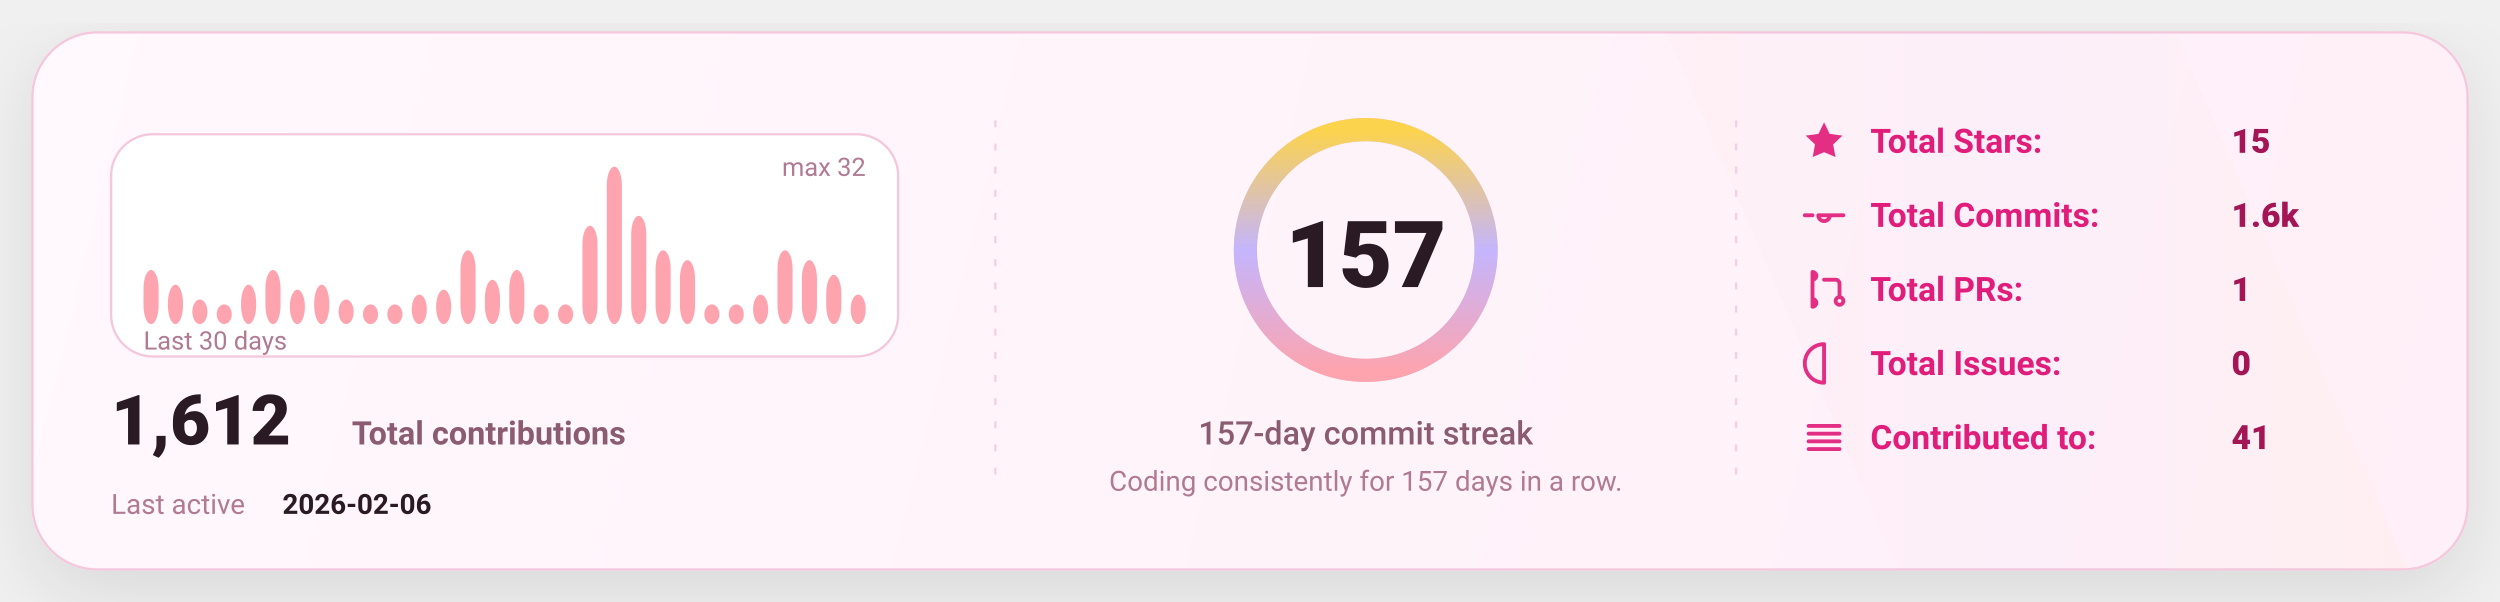
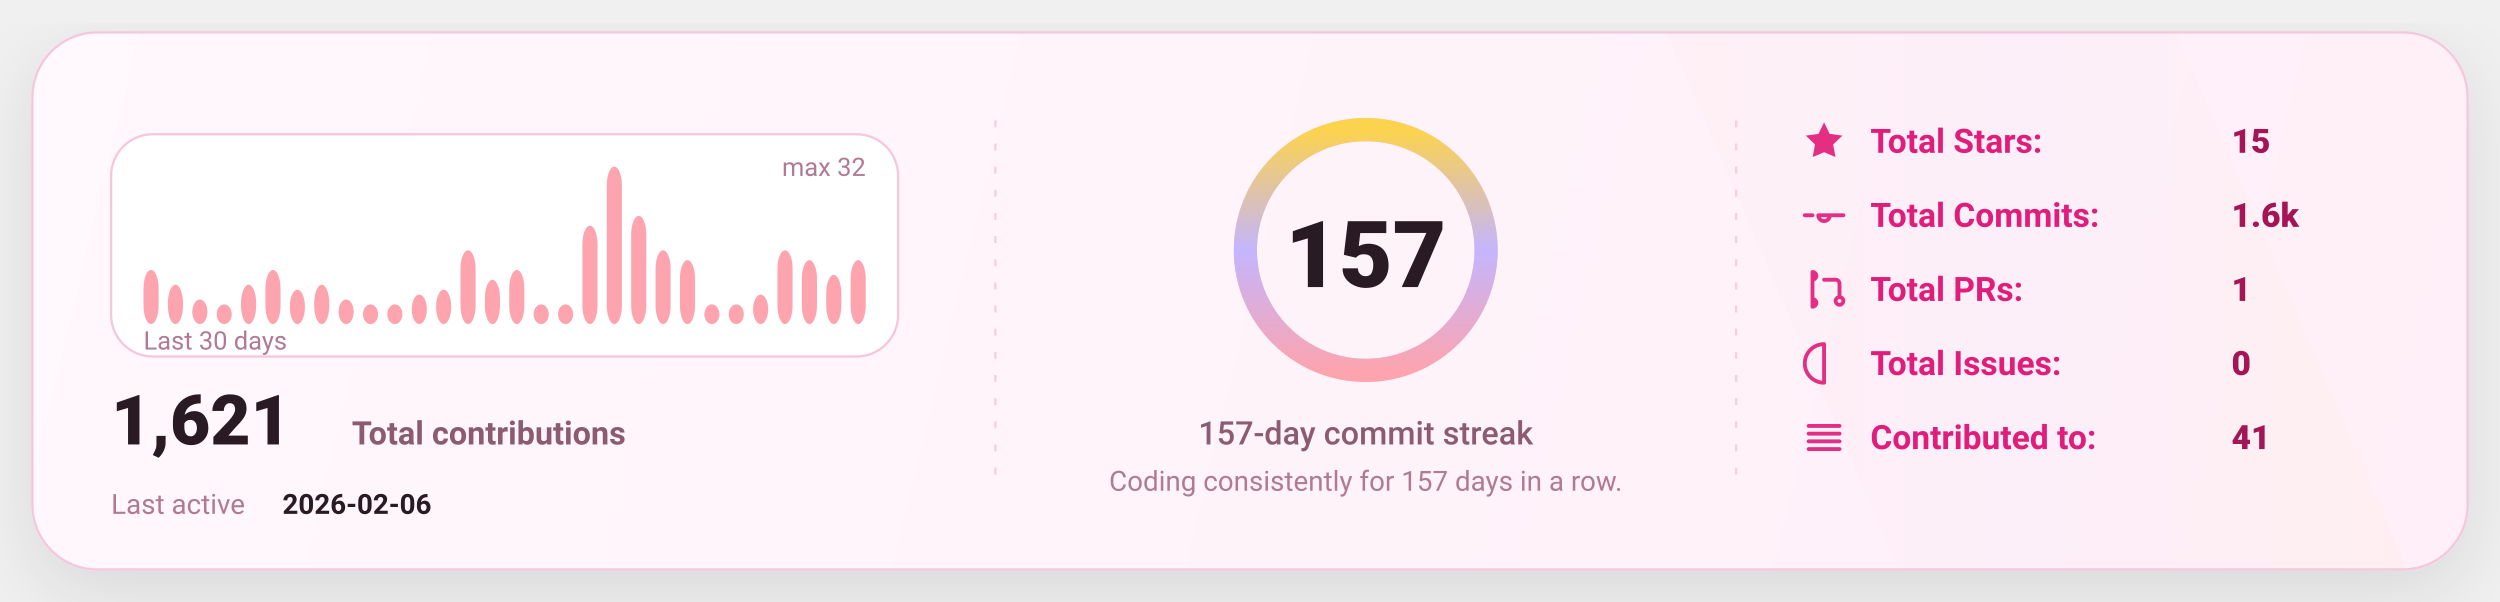
<svg xmlns="http://www.w3.org/2000/svg" width="1080" height="260" viewBox="0 0 1080 260" fill="none" role="img" aria-label="GitHub stats card">
  <defs>
    <linearGradient id="bg" x1="0" y1="0" x2="1080" y2="260" gradientUnits="userSpaceOnUse">
      <stop stop-color="#FFF8FC" />
      <stop offset="1" stop-color="#FFEFF8" />
    </linearGradient>
    <linearGradient id="accent" x1="0" y1="0" x2="1" y2="0">
      <stop offset="0" stop-color="#FDA4AF" />
      <stop offset="0.5" stop-color="#C4B5FD" />
      <stop offset="1" stop-color="#FCD34D" />
    </linearGradient>
    <linearGradient id="chartFill" x1="0" y1="0" x2="0" y2="1">
      <stop stop-color="#FDA4AF" stop-opacity="0.18" />
      <stop offset="1" stop-color="#FDA4AF" stop-opacity="0" />
    </linearGradient>
    <filter id="shadow" x="-20%" y="-20%" width="140%" height="140%">
      <feDropShadow dx="0" dy="10" stdDeviation="16" flood-color="#000000" flood-opacity="0.1" />
    </filter>
    <style>
      text { font-family: "Comic Sans MS","Trebuchet MS","Segoe UI",system-ui,-apple-system,Roboto,Helvetica,Arial,sans-serif; dominant-baseline: alphabetic; }
    </style>
  </defs>
  <rect x="14" y="14" width="1052" height="232" rx="28" fill="url(#bg)" stroke="#F4C7DD" stroke-width="1" filter="url(#shadow)" />
  <path d="M720 14     L940 14     L1040 246     L820 246 Z" fill="url(#accent)" opacity="0.04" />
  <line x1="430" y1="52" x2="430" y2="208" stroke="#F4C7DD" stroke-width="1" stroke-dasharray="3 7" opacity="0.85" />
  <line x1="430" y1="52" x2="430" y2="208" stroke="url(#accent)" stroke-width="1.4" stroke-dasharray="2 7" opacity="0.65" />
  <line x1="750" y1="52" x2="750" y2="208" stroke="#F4C7DD" stroke-width="1" stroke-dasharray="3 7" opacity="0.85" />
  <line x1="750" y1="52" x2="750" y2="208" stroke="url(#accent)" stroke-width="1.4" stroke-dasharray="2 7" opacity="0.65" />
  <g transform="translate(48,58)">
    <rect x="0" y="0" width="340" height="96" rx="18" fill="#FFFFFF" stroke="#F4C7DD" />
    <rect x="14.00" y="58.63" width="6.53" height="23.38" rx="8.00" fill="#FDA4AF" />
    <rect x="24.53" y="65.00" width="6.53" height="17.00" rx="8.00" fill="#FDA4AF" />
    <rect x="35.07" y="71.38" width="6.53" height="10.63" rx="8.00" fill="#FDA4AF" />
    <rect x="45.60" y="73.50" width="6.53" height="8.50" rx="8.00" fill="#FDA4AF" />
    <rect x="56.13" y="65.00" width="6.53" height="17.00" rx="8.00" fill="#FDA4AF" />
    <rect x="66.67" y="58.63" width="6.53" height="23.38" rx="8.00" fill="#FDA4AF" />
    <rect x="77.20" y="67.13" width="6.53" height="14.88" rx="8.00" fill="#FDA4AF" />
    <rect x="87.73" y="65.00" width="6.53" height="17.00" rx="8.00" fill="#FDA4AF" />
    <rect x="98.27" y="71.38" width="6.53" height="10.63" rx="8.00" fill="#FDA4AF" />
    <rect x="108.80" y="73.50" width="6.53" height="8.50" rx="8.00" fill="#FDA4AF" />
    <rect x="119.33" y="73.50" width="6.53" height="8.50" rx="8.00" fill="#FDA4AF" />
    <rect x="129.87" y="69.25" width="6.53" height="12.75" rx="8.00" fill="#FDA4AF" />
    <rect x="140.40" y="67.13" width="6.53" height="14.88" rx="8.00" fill="#FDA4AF" />
    <rect x="150.93" y="50.13" width="6.53" height="31.88" rx="8.00" fill="#FDA4AF" />
    <rect x="161.47" y="62.88" width="6.53" height="19.13" rx="8.00" fill="#FDA4AF" />
    <rect x="172.00" y="58.63" width="6.53" height="23.38" rx="8.00" fill="#FDA4AF" />
    <rect x="182.53" y="73.50" width="6.53" height="8.50" rx="8.00" fill="#FDA4AF" />
    <rect x="193.07" y="73.50" width="6.53" height="8.50" rx="8.00" fill="#FDA4AF" />
    <rect x="203.60" y="39.50" width="6.53" height="42.50" rx="8.00" fill="#FDA4AF" />
    <rect x="214.13" y="14.00" width="6.53" height="68.00" rx="8.00" fill="#FDA4AF" />
    <rect x="224.67" y="35.25" width="6.53" height="46.75" rx="8.00" fill="#FDA4AF" />
    <rect x="235.20" y="50.13" width="6.53" height="31.88" rx="8.00" fill="#FDA4AF" />
    <rect x="245.73" y="54.38" width="6.53" height="27.63" rx="8.00" fill="#FDA4AF" />
    <rect x="256.27" y="73.50" width="6.53" height="8.50" rx="8.00" fill="#FDA4AF" />
    <rect x="266.80" y="73.50" width="6.53" height="8.50" rx="8.00" fill="#FDA4AF" />
    <rect x="277.33" y="69.25" width="6.53" height="12.75" rx="8.00" fill="#FDA4AF" />
    <rect x="287.87" y="50.13" width="6.53" height="31.88" rx="8.00" fill="#FDA4AF" />
    <rect x="298.40" y="54.38" width="6.53" height="27.63" rx="8.00" fill="#FDA4AF" />
    <rect x="308.93" y="60.75" width="6.53" height="21.25" rx="8.00" fill="#FDA4AF" />
-     <rect x="319.47" y="69.25" width="6.53" height="12.75" rx="8.00" fill="#FDA4AF" />
+     <rect x="319.47" y="54.38" width="6.53" height="27.63" rx="8.00" fill="#FDA4AF" />
    <text x="14" y="93.00" fill="#B07A93" font-size="11">
      Last 30 days
    </text>
    <text x="326.00" y="18" text-anchor="end" fill="#B07A93" font-size="11">
      max 32
    </text>
    <g transform="translate(0,134)">
      <text x="0" y="0" fill="#2A1A23" font-size="30" font-weight="820">
-         1,612
+         1,621
      </text>
      <text x="104" y="0" fill="#8B5B72" font-size="14" font-weight="650">
        Total contributions
      </text>
      <text x="0" y="30" fill="#B07A93" font-size="12">
        Last active
      </text>
      <text x="74" y="30" fill="#2A1A23" font-size="12" font-weight="700">
        2026-02-06
      </text>
    </g>
  </g>
  <g>
    <circle cx="590" cy="108" r="52" stroke="#F4C7DD" stroke-width="10" />
    <circle cx="590" cy="108" r="52" stroke="url(#accent)" stroke-width="10" stroke-linecap="round" stroke-dasharray="326.73 326.73" transform="rotate(-90 590 108)" />
    <text x="590" y="124.00" text-anchor="middle" fill="#2A1A23" font-size="40" font-weight="900">
      157
    </text>
    <text x="590" y="192.00" text-anchor="middle" fill="#8B5B72" font-size="14" font-weight="450">
      157-day commit streak
    </text>
    <text x="590" y="212.00" text-anchor="middle" fill="#B07A93" font-size="12" font-weight="420">
      Coding consistently for 157 days in a row.
    </text>
  </g>
  <g transform="translate(778,66)">
    <g transform="translate(0,0)">
      <g transform="translate(0,-15)">
        <svg x="0" y="0" width="20" height="20" viewBox="0 0 24 24" fill="none">
          <path d="M12 2.2l2.9 6 6.6.9-4.8 4.6 1.2 6.5L12 17.7 6.1 20.2l1.2-6.5-4.8-4.6 6.6-.9L12 2.2z" fill="#E11D7B" opacity="0.92" />
        </svg>
      </g>
      <text x="30" y="0" fill="#E11D7B" font-size="14.5" font-weight="650">
            Total Stars:
          </text>
      <text x="186" y="0" fill="#A31555" font-size="14.5" font-weight="850">
            15
          </text>
    </g>
    <g transform="translate(0,32)">
      <g transform="translate(0,-15)">
        <svg x="0" y="0" width="20" height="20" viewBox="0 0 24 24" fill="none">
          <path d="M9 12a3 3 0 1 0 6 0Zm-7 0h4m8 0h8" stroke="#E11D7B" stroke-width="2" stroke-linecap="round" stroke-linejoin="round" opacity="0.92" />
        </svg>
      </g>
      <text x="30" y="0" fill="#E11D7B" font-size="14.5" font-weight="650">
            Total Commits:
          </text>
      <text x="186" y="0" fill="#A31555" font-size="14.5" font-weight="850">
            1.6k
          </text>
    </g>
    <g transform="translate(0,64)">
      <g transform="translate(0,-15)">
        <svg x="0" y="0" width="20" height="20" viewBox="0 0 24 24" fill="none">
          <path d="M6 4v16m0-13a2 2 0 1 0 0-4Zm0 14a2 2 0 1 0 0-4Zm6-14h6a2 2 0 0 1 2 2v7m0 0a2 2 0 1 0 0 4 2 2 0 0 0 0-4Z" stroke="#E11D7B" stroke-width="2" stroke-linecap="round" stroke-linejoin="round" opacity="0.92" />
        </svg>
      </g>
      <text x="30" y="0" fill="#E11D7B" font-size="14.5" font-weight="650">
            Total PRs:
          </text>
      <text x="186" y="0" fill="#A31555" font-size="14.5" font-weight="850">
            1
          </text>
    </g>
    <g transform="translate(0,96)">
      <g transform="translate(0,-15)">
        <svg x="0" y="0" width="20" height="20" viewBox="0 0 24 24" fill="none">
          <path d="M12 2a10 10 0 1 0 0 20Zm0 6v6m0 4h.01" stroke="#E11D7B" stroke-width="2" stroke-linecap="round" stroke-linejoin="round" opacity="0.92" />
        </svg>
      </g>
      <text x="30" y="0" fill="#E11D7B" font-size="14.5" font-weight="650">
            Total Issues:
          </text>
      <text x="186" y="0" fill="#A31555" font-size="14.5" font-weight="850">
            0
          </text>
    </g>
    <g transform="translate(0,128)">
      <g transform="translate(0,-15)">
        <svg x="0" y="0" width="20" height="20" viewBox="0 0 24 24" fill="none">
          <path d="M4 6h16M4 10h16M4 14h16M4 18h16" stroke="#E11D7B" stroke-width="2" stroke-linecap="round" stroke-linejoin="round" opacity="0.92" />
        </svg>
      </g>
      <text x="30" y="0" fill="#E11D7B" font-size="14.5" font-weight="650">
            Contributed to:
          </text>
      <text x="186" y="0" fill="#A31555" font-size="14.5" font-weight="850">
            41
          </text>
    </g>
  </g>
</svg>
